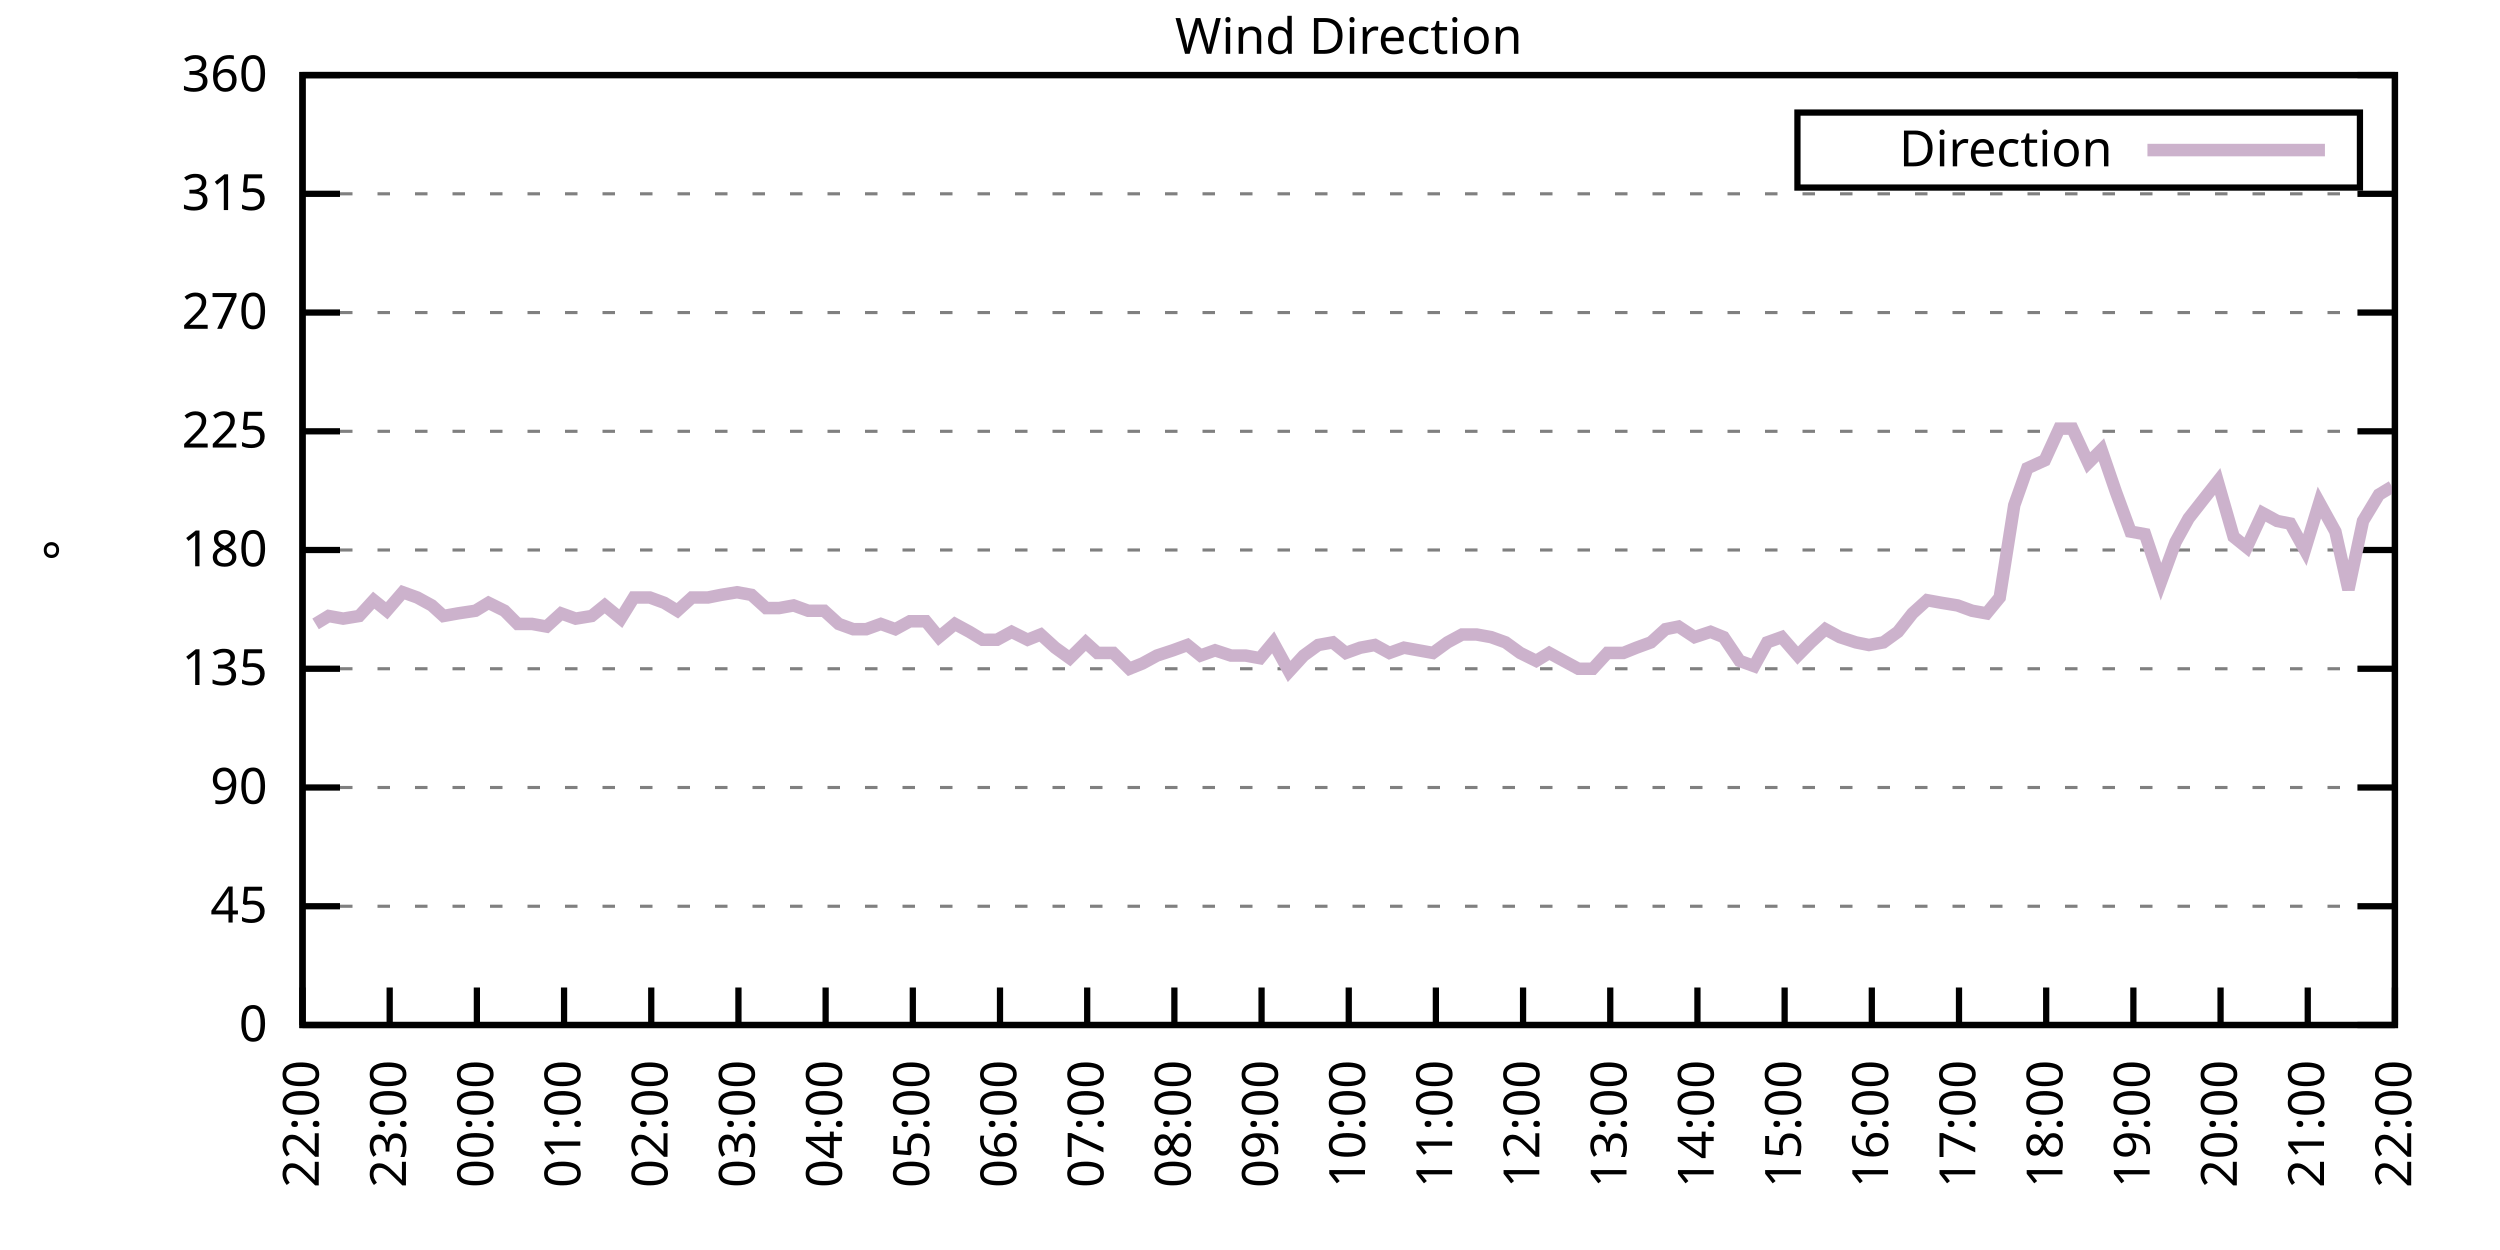
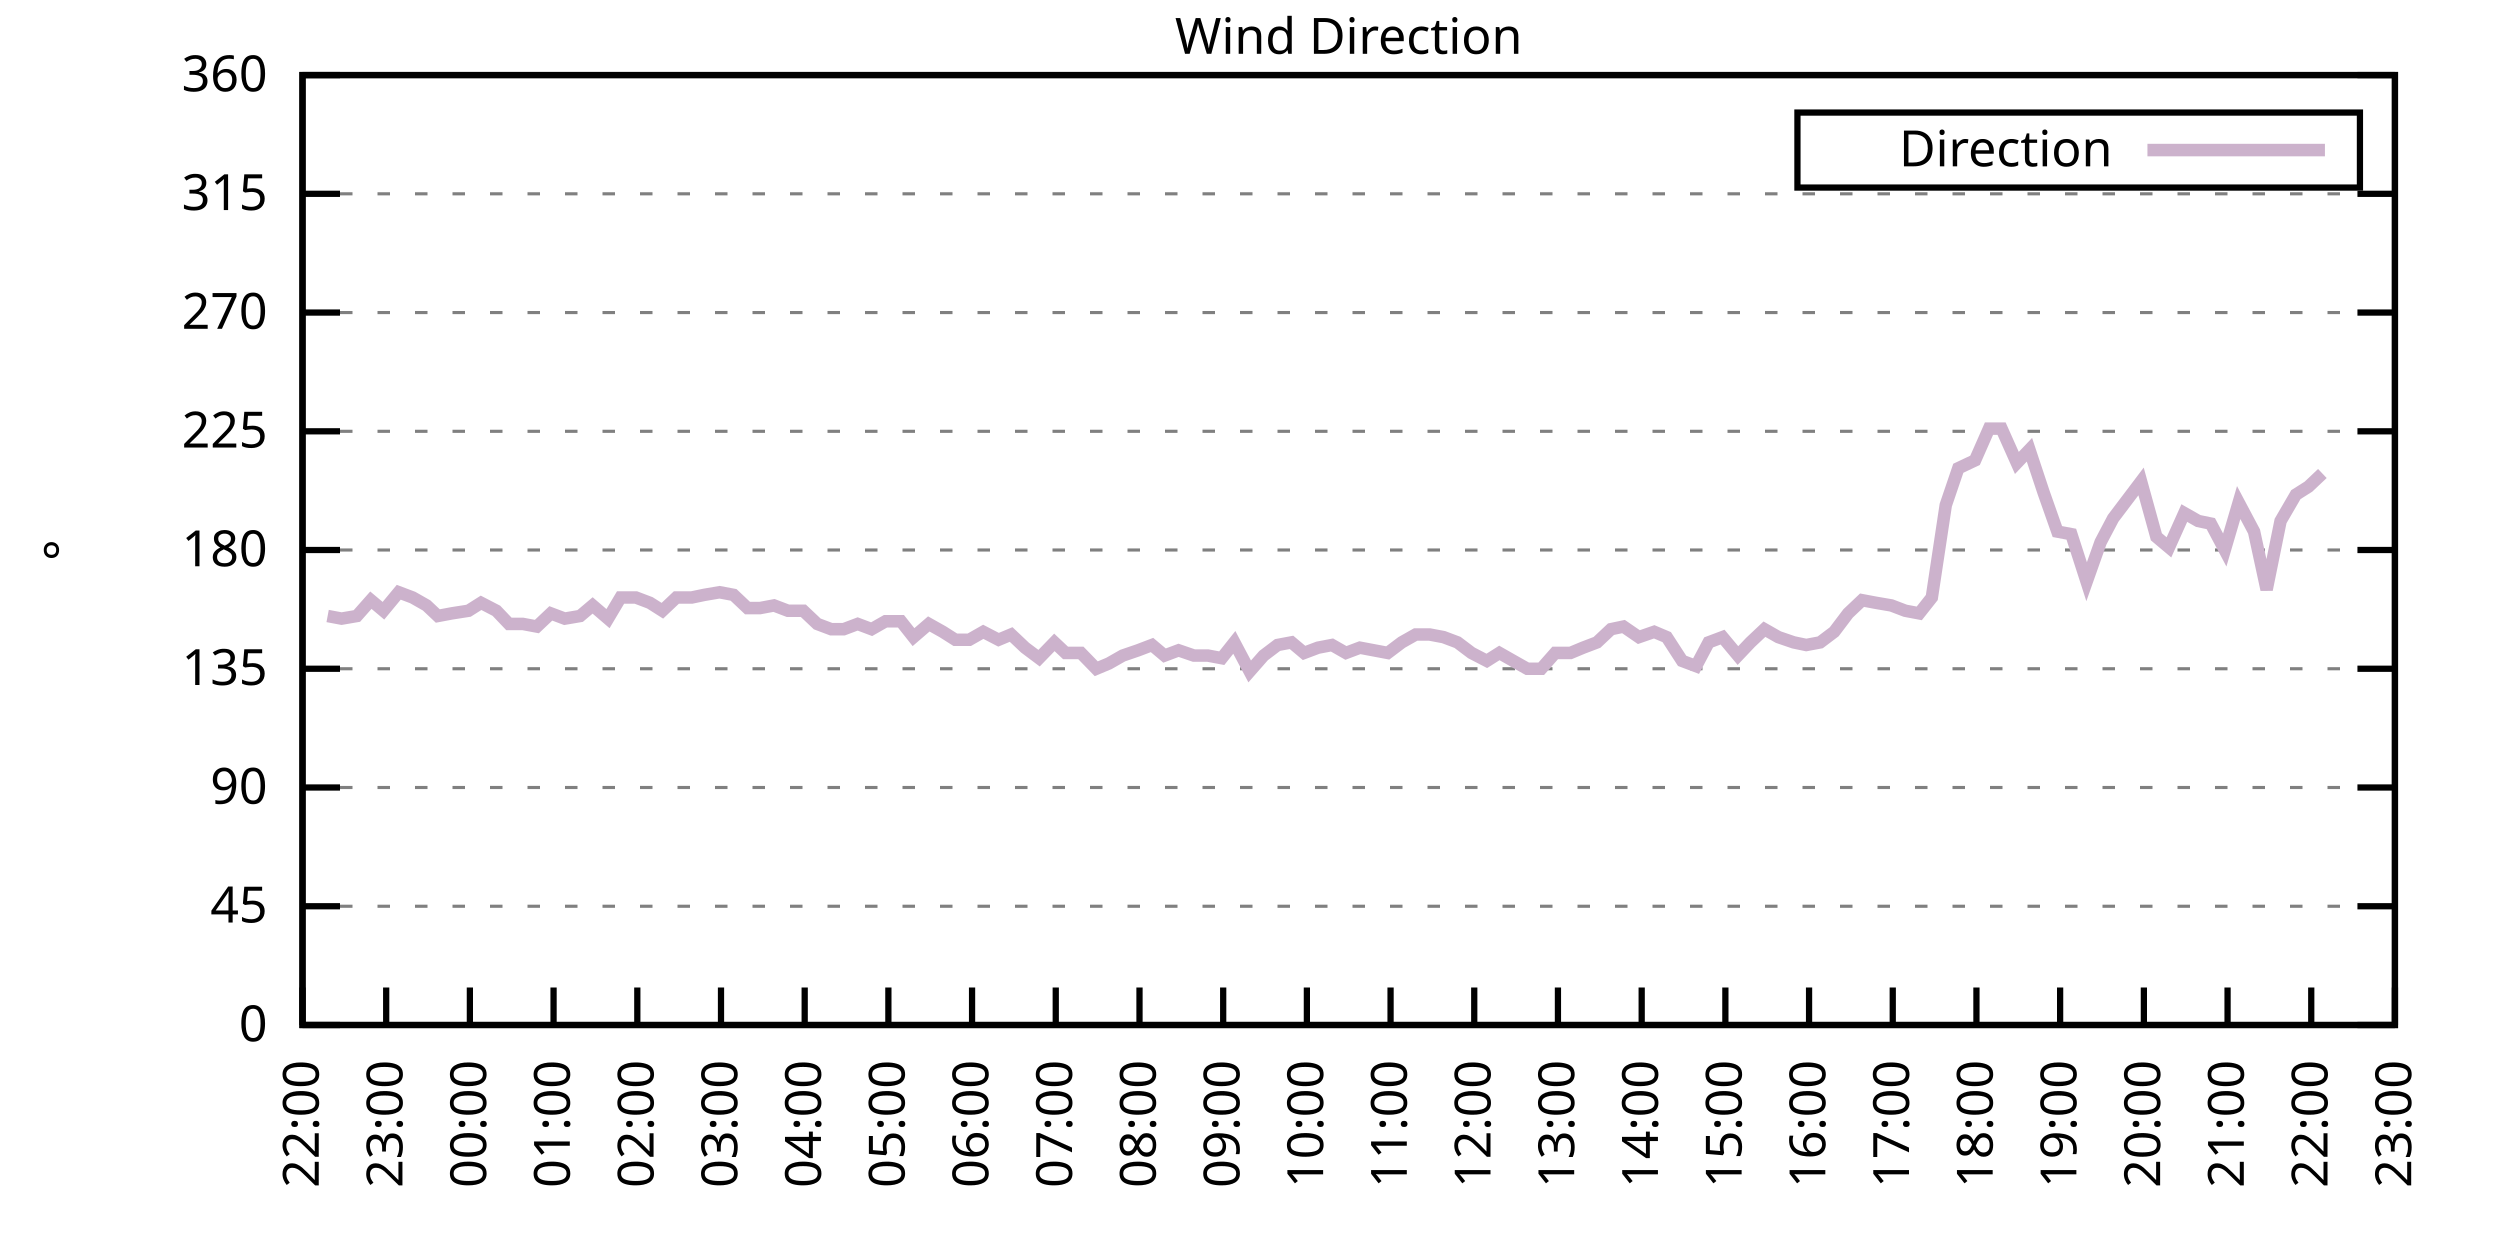
<svg xmlns="http://www.w3.org/2000/svg" xmlns:xlink="http://www.w3.org/1999/xlink" width="400" height="200" viewBox="0 0 400 200">
  <g id="gnuplot_canvas">
    <rect x="0" y="0" width="400" height="200" fill="none" />
    <defs>
      <circle id="gpDot" r="0.5" stroke-width="0.5" stroke="currentColor" />
      <path id="gpPt0" stroke-width="0.333" stroke="currentColor" d="M-1,0 h2 M0,-1 v2" />
      <path id="gpPt1" stroke-width="0.333" stroke="currentColor" d="M-1,-1 L1,1 M1,-1 L-1,1" />
      <path id="gpPt2" stroke-width="0.333" stroke="currentColor" d="M-1,0 L1,0 M0,-1 L0,1 M-1,-1 L1,1 M-1,1 L1,-1" />
      <rect id="gpPt3" stroke-width="0.333" stroke="currentColor" x="-1" y="-1" width="2" height="2" />
      <rect id="gpPt4" stroke-width="0.333" stroke="currentColor" fill="currentColor" x="-1" y="-1" width="2" height="2" />
      <circle id="gpPt5" stroke-width="0.333" stroke="currentColor" cx="0" cy="0" r="1" />
      <use xlink:href="#gpPt5" id="gpPt6" fill="currentColor" stroke="none" />
      <path id="gpPt7" stroke-width="0.333" stroke="currentColor" d="M0,-1.33 L-1.33,0.67 L1.33,0.67 z" />
      <use xlink:href="#gpPt7" id="gpPt8" fill="currentColor" stroke="none" />
      <use xlink:href="#gpPt7" id="gpPt9" stroke="currentColor" transform="rotate(180)" />
      <use xlink:href="#gpPt9" id="gpPt10" fill="currentColor" stroke="none" />
      <use xlink:href="#gpPt3" id="gpPt11" stroke="currentColor" transform="rotate(45)" />
      <use xlink:href="#gpPt11" id="gpPt12" fill="currentColor" stroke="none" />
      <path id="gpPt13" stroke-width="0.333" stroke="currentColor" d="M0,1.330 L1.265,0.411 L0.782,-1.067 L-0.782,-1.076 L-1.265,0.411 z" />
      <use xlink:href="#gpPt13" id="gpPt14" fill="currentColor" stroke="none" />
      <filter id="textbox" filterUnits="objectBoundingBox" x="0" y="0" height="1" width="1">
        <feFlood flood-color="white" flood-opacity="1" result="bgnd" />
        <feComposite in="SourceGraphic" in2="bgnd" operator="atop" />
      </filter>
      <filter id="greybox" filterUnits="objectBoundingBox" x="0" y="0" height="1" width="1">
        <feFlood flood-color="lightgrey" flood-opacity="1" result="grey" />
        <feComposite in="SourceGraphic" in2="grey" operator="atop" />
      </filter>
    </defs>
    <g fill="none" color="white" stroke="currentColor" stroke-width="1.00" stroke-linecap="butt" stroke-linejoin="miter">
</g>
    <g fill="none" color="black" stroke="currentColor" stroke-width="1.00" stroke-linecap="butt" stroke-linejoin="miter">
      <g stroke="none" shape-rendering="crispEdges">
        <polygon fill="rgb(255, 255, 255)" points="48.40,164.00 383.18,164.00 383.18,12.02 48.40,12.02 " />
      </g>
    </g>
    <g fill="none" color="black" stroke="currentColor" stroke-width="1.00" stroke-linecap="butt" stroke-linejoin="miter">
</g>
    <g fill="none" color="black" stroke="black" stroke-width="0.50" stroke-linecap="butt" stroke-linejoin="miter">
</g>
    <g fill="none" color="gray" stroke="currentColor" stroke-width="0.50" stroke-linecap="butt" stroke-linejoin="miter">
      <path stroke="gray" stroke-dasharray="2,4" class="gridline" d="M48.40,164.00 L383.19,164.00  " />
    </g>
    <g fill="none" color="gray" stroke="gray" stroke-width="1.00" stroke-linecap="butt" stroke-linejoin="miter">
</g>
    <g fill="none" color="black" stroke="currentColor" stroke-width="1.00" stroke-linecap="butt" stroke-linejoin="miter">
      <path stroke="black" d="M48.40,164.00 L54.40,164.00 M383.19,164.00 L377.19,164.00  " />
      <g transform="translate(42.80,166.60)" stroke="none" fill="black" font-family="Sans" font-size="8.00" text-anchor="end">
        <text>
          <tspan font-family="Sans"> 0</tspan>
        </text>
      </g>
    </g>
    <g fill="none" color="black" stroke="currentColor" stroke-width="1.00" stroke-linecap="butt" stroke-linejoin="miter">
</g>
    <g fill="none" color="black" stroke="black" stroke-width="0.50" stroke-linecap="butt" stroke-linejoin="miter">
</g>
    <g fill="none" color="gray" stroke="currentColor" stroke-width="0.50" stroke-linecap="butt" stroke-linejoin="miter">
      <path stroke="gray" stroke-dasharray="2,4" class="gridline" d="M48.40,145.00 L383.19,145.00  " />
    </g>
    <g fill="none" color="gray" stroke="gray" stroke-width="1.00" stroke-linecap="butt" stroke-linejoin="miter">
</g>
    <g fill="none" color="black" stroke="currentColor" stroke-width="1.00" stroke-linecap="butt" stroke-linejoin="miter">
      <path stroke="black" d="M48.40,145.00 L54.40,145.00 M383.19,145.00 L377.19,145.00  " />
      <g transform="translate(42.80,147.60)" stroke="none" fill="black" font-family="Sans" font-size="8.00" text-anchor="end">
        <text>
          <tspan font-family="Sans"> 45</tspan>
        </text>
      </g>
    </g>
    <g fill="none" color="black" stroke="currentColor" stroke-width="1.00" stroke-linecap="butt" stroke-linejoin="miter">
</g>
    <g fill="none" color="black" stroke="black" stroke-width="0.50" stroke-linecap="butt" stroke-linejoin="miter">
</g>
    <g fill="none" color="gray" stroke="currentColor" stroke-width="0.50" stroke-linecap="butt" stroke-linejoin="miter">
      <path stroke="gray" stroke-dasharray="2,4" class="gridline" d="M48.40,126.00 L383.19,126.00  " />
    </g>
    <g fill="none" color="gray" stroke="gray" stroke-width="1.00" stroke-linecap="butt" stroke-linejoin="miter">
</g>
    <g fill="none" color="black" stroke="currentColor" stroke-width="1.00" stroke-linecap="butt" stroke-linejoin="miter">
      <path stroke="black" d="M48.40,126.00 L54.40,126.00 M383.19,126.00 L377.19,126.00  " />
      <g transform="translate(42.80,128.60)" stroke="none" fill="black" font-family="Sans" font-size="8.00" text-anchor="end">
        <text>
          <tspan font-family="Sans"> 90</tspan>
        </text>
      </g>
    </g>
    <g fill="none" color="black" stroke="currentColor" stroke-width="1.00" stroke-linecap="butt" stroke-linejoin="miter">
</g>
    <g fill="none" color="black" stroke="black" stroke-width="0.50" stroke-linecap="butt" stroke-linejoin="miter">
</g>
    <g fill="none" color="gray" stroke="currentColor" stroke-width="0.50" stroke-linecap="butt" stroke-linejoin="miter">
      <path stroke="gray" stroke-dasharray="2,4" class="gridline" d="M48.40,107.00 L383.19,107.00  " />
    </g>
    <g fill="none" color="gray" stroke="gray" stroke-width="1.00" stroke-linecap="butt" stroke-linejoin="miter">
</g>
    <g fill="none" color="black" stroke="currentColor" stroke-width="1.00" stroke-linecap="butt" stroke-linejoin="miter">
      <path stroke="black" d="M48.40,107.00 L54.40,107.00 M383.19,107.00 L377.19,107.00  " />
      <g transform="translate(42.80,109.60)" stroke="none" fill="black" font-family="Sans" font-size="8.00" text-anchor="end">
        <text>
          <tspan font-family="Sans"> 135</tspan>
        </text>
      </g>
    </g>
    <g fill="none" color="black" stroke="currentColor" stroke-width="1.00" stroke-linecap="butt" stroke-linejoin="miter">
</g>
    <g fill="none" color="black" stroke="black" stroke-width="0.50" stroke-linecap="butt" stroke-linejoin="miter">
</g>
    <g fill="none" color="gray" stroke="currentColor" stroke-width="0.50" stroke-linecap="butt" stroke-linejoin="miter">
      <path stroke="gray" stroke-dasharray="2,4" class="gridline" d="M48.40,88.00 L383.19,88.00  " />
    </g>
    <g fill="none" color="gray" stroke="gray" stroke-width="1.00" stroke-linecap="butt" stroke-linejoin="miter">
</g>
    <g fill="none" color="black" stroke="currentColor" stroke-width="1.00" stroke-linecap="butt" stroke-linejoin="miter">
      <path stroke="black" d="M48.40,88.00 L54.40,88.00 M383.19,88.00 L377.19,88.00  " />
      <g transform="translate(42.80,90.60)" stroke="none" fill="black" font-family="Sans" font-size="8.00" text-anchor="end">
        <text>
          <tspan font-family="Sans"> 180</tspan>
        </text>
      </g>
    </g>
    <g fill="none" color="black" stroke="currentColor" stroke-width="1.00" stroke-linecap="butt" stroke-linejoin="miter">
</g>
    <g fill="none" color="black" stroke="black" stroke-width="0.50" stroke-linecap="butt" stroke-linejoin="miter">
</g>
    <g fill="none" color="gray" stroke="currentColor" stroke-width="0.50" stroke-linecap="butt" stroke-linejoin="miter">
      <path stroke="gray" stroke-dasharray="2,4" class="gridline" d="M48.40,69.01 L383.19,69.01  " />
    </g>
    <g fill="none" color="gray" stroke="gray" stroke-width="1.00" stroke-linecap="butt" stroke-linejoin="miter">
</g>
    <g fill="none" color="black" stroke="currentColor" stroke-width="1.00" stroke-linecap="butt" stroke-linejoin="miter">
      <path stroke="black" d="M48.40,69.01 L54.40,69.01 M383.19,69.01 L377.19,69.01  " />
      <g transform="translate(42.80,71.61)" stroke="none" fill="black" font-family="Sans" font-size="8.00" text-anchor="end">
        <text>
          <tspan font-family="Sans"> 225</tspan>
        </text>
      </g>
    </g>
    <g fill="none" color="black" stroke="currentColor" stroke-width="1.00" stroke-linecap="butt" stroke-linejoin="miter">
</g>
    <g fill="none" color="black" stroke="black" stroke-width="0.50" stroke-linecap="butt" stroke-linejoin="miter">
</g>
    <g fill="none" color="gray" stroke="currentColor" stroke-width="0.50" stroke-linecap="butt" stroke-linejoin="miter">
      <path stroke="gray" stroke-dasharray="2,4" class="gridline" d="M48.40,50.01 L383.19,50.01  " />
    </g>
    <g fill="none" color="gray" stroke="gray" stroke-width="1.00" stroke-linecap="butt" stroke-linejoin="miter">
</g>
    <g fill="none" color="black" stroke="currentColor" stroke-width="1.00" stroke-linecap="butt" stroke-linejoin="miter">
      <path stroke="black" d="M48.40,50.01 L54.40,50.01 M383.19,50.01 L377.19,50.01  " />
      <g transform="translate(42.80,52.61)" stroke="none" fill="black" font-family="Sans" font-size="8.00" text-anchor="end">
        <text>
          <tspan font-family="Sans"> 270</tspan>
        </text>
      </g>
    </g>
    <g fill="none" color="black" stroke="currentColor" stroke-width="1.00" stroke-linecap="butt" stroke-linejoin="miter">
</g>
    <g fill="none" color="black" stroke="black" stroke-width="0.50" stroke-linecap="butt" stroke-linejoin="miter">
</g>
    <g fill="none" color="gray" stroke="currentColor" stroke-width="0.50" stroke-linecap="butt" stroke-linejoin="miter">
      <path stroke="gray" stroke-dasharray="2,4" class="gridline" d="M48.40,31.01 L383.19,31.01  " />
    </g>
    <g fill="none" color="gray" stroke="gray" stroke-width="1.00" stroke-linecap="butt" stroke-linejoin="miter">
</g>
    <g fill="none" color="black" stroke="currentColor" stroke-width="1.00" stroke-linecap="butt" stroke-linejoin="miter">
      <path stroke="black" d="M48.40,31.01 L54.40,31.01 M383.19,31.01 L377.19,31.01  " />
      <g transform="translate(42.80,33.61)" stroke="none" fill="black" font-family="Sans" font-size="8.00" text-anchor="end">
        <text>
          <tspan font-family="Sans"> 315</tspan>
        </text>
      </g>
    </g>
    <g fill="none" color="black" stroke="currentColor" stroke-width="1.00" stroke-linecap="butt" stroke-linejoin="miter">
</g>
    <g fill="none" color="black" stroke="black" stroke-width="0.50" stroke-linecap="butt" stroke-linejoin="miter">
</g>
    <g fill="none" color="gray" stroke="currentColor" stroke-width="0.50" stroke-linecap="butt" stroke-linejoin="miter">
      <path stroke="gray" stroke-dasharray="2,4" class="gridline" d="M48.40,12.01 L383.19,12.01  " />
    </g>
    <g fill="none" color="gray" stroke="gray" stroke-width="1.00" stroke-linecap="butt" stroke-linejoin="miter">
</g>
    <g fill="none" color="black" stroke="currentColor" stroke-width="1.00" stroke-linecap="butt" stroke-linejoin="miter">
      <path stroke="black" d="M48.40,12.01 L54.40,12.01 M383.19,12.01 L377.19,12.01  " />
      <g transform="translate(42.80,14.61)" stroke="none" fill="black" font-family="Sans" font-size="8.00" text-anchor="end">
        <text>
          <tspan font-family="Sans"> 360</tspan>
        </text>
      </g>
    </g>
    <g fill="none" color="black" stroke="currentColor" stroke-width="1.00" stroke-linecap="butt" stroke-linejoin="miter">
      <path stroke="black" d="M48.40,164.00 L48.40,158.00  " />
      <g transform="translate(51.00,169.60) rotate(270.00)" stroke="none" fill="black" font-family="Sans" font-size="8.00" text-anchor="end">
        <text>
          <tspan font-family="Sans">22:00</tspan>
        </text>
      </g>
    </g>
    <g fill="none" color="black" stroke="currentColor" stroke-width="1.00" stroke-linecap="butt" stroke-linejoin="miter">
-       <path stroke="black" d="M62.35,164.00 L62.35,158.00  " />
-       <g transform="translate(64.95,169.60) rotate(270.00)" stroke="none" fill="black" font-family="Sans" font-size="8.00" text-anchor="end">
+       <path stroke="black" d="M61.79,164.00 L61.79,158.00  " />
+       <g transform="translate(64.39,169.60) rotate(270.00)" stroke="none" fill="black" font-family="Sans" font-size="8.00" text-anchor="end">
        <text>
          <tspan font-family="Sans">23:00</tspan>
        </text>
      </g>
    </g>
    <g fill="none" color="black" stroke="currentColor" stroke-width="1.00" stroke-linecap="butt" stroke-linejoin="miter">
-       <path stroke="black" d="M76.30,164.00 L76.30,158.00  " />
-       <g transform="translate(78.90,169.60) rotate(270.00)" stroke="none" fill="black" font-family="Sans" font-size="8.00" text-anchor="end">
+       <path stroke="black" d="M75.18,164.00 L75.18,158.00  " />
+       <g transform="translate(77.78,169.60) rotate(270.00)" stroke="none" fill="black" font-family="Sans" font-size="8.00" text-anchor="end">
        <text>
          <tspan font-family="Sans">00:00</tspan>
        </text>
      </g>
    </g>
    <g fill="none" color="black" stroke="currentColor" stroke-width="1.00" stroke-linecap="butt" stroke-linejoin="miter">
-       <path stroke="black" d="M90.25,164.00 L90.25,158.00  " />
-       <g transform="translate(92.85,169.60) rotate(270.00)" stroke="none" fill="black" font-family="Sans" font-size="8.00" text-anchor="end">
+       <path stroke="black" d="M88.57,164.00 L88.57,158.00  " />
+       <g transform="translate(91.17,169.60) rotate(270.00)" stroke="none" fill="black" font-family="Sans" font-size="8.00" text-anchor="end">
        <text>
          <tspan font-family="Sans">01:00</tspan>
        </text>
      </g>
    </g>
    <g fill="none" color="black" stroke="currentColor" stroke-width="1.00" stroke-linecap="butt" stroke-linejoin="miter">
-       <path stroke="black" d="M104.20,164.00 L104.20,158.00  " />
-       <g transform="translate(106.80,169.60) rotate(270.00)" stroke="none" fill="black" font-family="Sans" font-size="8.00" text-anchor="end">
+       <path stroke="black" d="M101.97,164.00 L101.97,158.00  " />
+       <g transform="translate(104.57,169.60) rotate(270.00)" stroke="none" fill="black" font-family="Sans" font-size="8.00" text-anchor="end">
        <text>
          <tspan font-family="Sans">02:00</tspan>
        </text>
      </g>
    </g>
    <g fill="none" color="black" stroke="currentColor" stroke-width="1.00" stroke-linecap="butt" stroke-linejoin="miter">
-       <path stroke="black" d="M118.15,164.00 L118.15,158.00  " />
-       <g transform="translate(120.75,169.60) rotate(270.00)" stroke="none" fill="black" font-family="Sans" font-size="8.00" text-anchor="end">
+       <path stroke="black" d="M115.36,164.00 L115.36,158.00  " />
+       <g transform="translate(117.96,169.60) rotate(270.00)" stroke="none" fill="black" font-family="Sans" font-size="8.00" text-anchor="end">
        <text>
          <tspan font-family="Sans">03:00</tspan>
        </text>
      </g>
    </g>
    <g fill="none" color="black" stroke="currentColor" stroke-width="1.00" stroke-linecap="butt" stroke-linejoin="miter">
-       <path stroke="black" d="M132.10,164.00 L132.10,158.00  " />
-       <g transform="translate(134.70,169.60) rotate(270.00)" stroke="none" fill="black" font-family="Sans" font-size="8.00" text-anchor="end">
+       <path stroke="black" d="M128.75,164.00 L128.75,158.00  " />
+       <g transform="translate(131.35,169.60) rotate(270.00)" stroke="none" fill="black" font-family="Sans" font-size="8.00" text-anchor="end">
        <text>
          <tspan font-family="Sans">04:00</tspan>
        </text>
      </g>
    </g>
    <g fill="none" color="black" stroke="currentColor" stroke-width="1.00" stroke-linecap="butt" stroke-linejoin="miter">
-       <path stroke="black" d="M146.05,164.00 L146.05,158.00  " />
-       <g transform="translate(148.65,169.60) rotate(270.00)" stroke="none" fill="black" font-family="Sans" font-size="8.00" text-anchor="end">
+       <path stroke="black" d="M142.14,164.00 L142.14,158.00  " />
+       <g transform="translate(144.74,169.60) rotate(270.00)" stroke="none" fill="black" font-family="Sans" font-size="8.00" text-anchor="end">
        <text>
          <tspan font-family="Sans">05:00</tspan>
        </text>
      </g>
    </g>
    <g fill="none" color="black" stroke="currentColor" stroke-width="1.00" stroke-linecap="butt" stroke-linejoin="miter">
-       <path stroke="black" d="M160.00,164.00 L160.00,158.00  " />
-       <g transform="translate(162.60,169.60) rotate(270.00)" stroke="none" fill="black" font-family="Sans" font-size="8.00" text-anchor="end">
+       <path stroke="black" d="M155.53,164.00 L155.53,158.00  " />
+       <g transform="translate(158.13,169.60) rotate(270.00)" stroke="none" fill="black" font-family="Sans" font-size="8.00" text-anchor="end">
        <text>
          <tspan font-family="Sans">06:00</tspan>
        </text>
      </g>
    </g>
    <g fill="none" color="black" stroke="currentColor" stroke-width="1.00" stroke-linecap="butt" stroke-linejoin="miter">
-       <path stroke="black" d="M173.95,164.00 L173.95,158.00  " />
-       <g transform="translate(176.55,169.60) rotate(270.00)" stroke="none" fill="black" font-family="Sans" font-size="8.00" text-anchor="end">
+       <path stroke="black" d="M168.92,164.00 L168.92,158.00  " />
+       <g transform="translate(171.52,169.60) rotate(270.00)" stroke="none" fill="black" font-family="Sans" font-size="8.00" text-anchor="end">
        <text>
          <tspan font-family="Sans">07:00</tspan>
        </text>
      </g>
    </g>
    <g fill="none" color="black" stroke="currentColor" stroke-width="1.00" stroke-linecap="butt" stroke-linejoin="miter">
-       <path stroke="black" d="M187.90,164.00 L187.90,158.00  " />
-       <g transform="translate(190.50,169.60) rotate(270.00)" stroke="none" fill="black" font-family="Sans" font-size="8.00" text-anchor="end">
+       <path stroke="black" d="M182.32,164.00 L182.32,158.00  " />
+       <g transform="translate(184.92,169.60) rotate(270.00)" stroke="none" fill="black" font-family="Sans" font-size="8.00" text-anchor="end">
        <text>
          <tspan font-family="Sans">08:00</tspan>
        </text>
      </g>
    </g>
    <g fill="none" color="black" stroke="currentColor" stroke-width="1.00" stroke-linecap="butt" stroke-linejoin="miter">
-       <path stroke="black" d="M201.85,164.00 L201.85,158.00  " />
-       <g transform="translate(204.45,169.60) rotate(270.00)" stroke="none" fill="black" font-family="Sans" font-size="8.00" text-anchor="end">
+       <path stroke="black" d="M195.71,164.00 L195.71,158.00  " />
+       <g transform="translate(198.31,169.60) rotate(270.00)" stroke="none" fill="black" font-family="Sans" font-size="8.00" text-anchor="end">
        <text>
          <tspan font-family="Sans">09:00</tspan>
        </text>
      </g>
    </g>
    <g fill="none" color="black" stroke="currentColor" stroke-width="1.00" stroke-linecap="butt" stroke-linejoin="miter">
-       <path stroke="black" d="M215.80,164.00 L215.80,158.00  " />
-       <g transform="translate(218.40,169.60) rotate(270.00)" stroke="none" fill="black" font-family="Sans" font-size="8.00" text-anchor="end">
+       <path stroke="black" d="M209.10,164.00 L209.10,158.00  " />
+       <g transform="translate(211.70,169.60) rotate(270.00)" stroke="none" fill="black" font-family="Sans" font-size="8.00" text-anchor="end">
        <text>
          <tspan font-family="Sans">10:00</tspan>
        </text>
      </g>
    </g>
    <g fill="none" color="black" stroke="currentColor" stroke-width="1.00" stroke-linecap="butt" stroke-linejoin="miter">
-       <path stroke="black" d="M229.74,164.00 L229.74,158.00  " />
-       <g transform="translate(232.34,169.60) rotate(270.00)" stroke="none" fill="black" font-family="Sans" font-size="8.00" text-anchor="end">
+       <path stroke="black" d="M222.49,164.00 L222.49,158.00  " />
+       <g transform="translate(225.09,169.60) rotate(270.00)" stroke="none" fill="black" font-family="Sans" font-size="8.00" text-anchor="end">
        <text>
          <tspan font-family="Sans">11:00</tspan>
        </text>
      </g>
    </g>
    <g fill="none" color="black" stroke="currentColor" stroke-width="1.00" stroke-linecap="butt" stroke-linejoin="miter">
-       <path stroke="black" d="M243.69,164.00 L243.69,158.00  " />
-       <g transform="translate(246.29,169.60) rotate(270.00)" stroke="none" fill="black" font-family="Sans" font-size="8.00" text-anchor="end">
+       <path stroke="black" d="M235.88,164.00 L235.88,158.00  " />
+       <g transform="translate(238.48,169.60) rotate(270.00)" stroke="none" fill="black" font-family="Sans" font-size="8.00" text-anchor="end">
        <text>
          <tspan font-family="Sans">12:00</tspan>
        </text>
      </g>
    </g>
    <g fill="none" color="black" stroke="currentColor" stroke-width="1.00" stroke-linecap="butt" stroke-linejoin="miter">
-       <path stroke="black" d="M257.64,164.00 L257.64,158.00  " />
-       <g transform="translate(260.24,169.60) rotate(270.00)" stroke="none" fill="black" font-family="Sans" font-size="8.00" text-anchor="end">
+       <path stroke="black" d="M249.27,164.00 L249.27,158.00  " />
+       <g transform="translate(251.87,169.60) rotate(270.00)" stroke="none" fill="black" font-family="Sans" font-size="8.00" text-anchor="end">
        <text>
          <tspan font-family="Sans">13:00</tspan>
        </text>
      </g>
    </g>
    <g fill="none" color="black" stroke="currentColor" stroke-width="1.00" stroke-linecap="butt" stroke-linejoin="miter">
-       <path stroke="black" d="M271.59,164.00 L271.59,158.00  " />
-       <g transform="translate(274.19,169.60) rotate(270.00)" stroke="none" fill="black" font-family="Sans" font-size="8.00" text-anchor="end">
+       <path stroke="black" d="M262.67,164.00 L262.67,158.00  " />
+       <g transform="translate(265.27,169.60) rotate(270.00)" stroke="none" fill="black" font-family="Sans" font-size="8.00" text-anchor="end">
        <text>
          <tspan font-family="Sans">14:00</tspan>
        </text>
      </g>
    </g>
    <g fill="none" color="black" stroke="currentColor" stroke-width="1.00" stroke-linecap="butt" stroke-linejoin="miter">
-       <path stroke="black" d="M285.54,164.00 L285.54,158.00  " />
-       <g transform="translate(288.14,169.60) rotate(270.00)" stroke="none" fill="black" font-family="Sans" font-size="8.00" text-anchor="end">
+       <path stroke="black" d="M276.06,164.00 L276.06,158.00  " />
+       <g transform="translate(278.66,169.60) rotate(270.00)" stroke="none" fill="black" font-family="Sans" font-size="8.00" text-anchor="end">
        <text>
          <tspan font-family="Sans">15:00</tspan>
        </text>
      </g>
    </g>
    <g fill="none" color="black" stroke="currentColor" stroke-width="1.00" stroke-linecap="butt" stroke-linejoin="miter">
-       <path stroke="black" d="M299.49,164.00 L299.49,158.00  " />
-       <g transform="translate(302.09,169.60) rotate(270.00)" stroke="none" fill="black" font-family="Sans" font-size="8.00" text-anchor="end">
+       <path stroke="black" d="M289.45,164.00 L289.45,158.00  " />
+       <g transform="translate(292.05,169.60) rotate(270.00)" stroke="none" fill="black" font-family="Sans" font-size="8.00" text-anchor="end">
        <text>
          <tspan font-family="Sans">16:00</tspan>
        </text>
      </g>
    </g>
    <g fill="none" color="black" stroke="currentColor" stroke-width="1.00" stroke-linecap="butt" stroke-linejoin="miter">
-       <path stroke="black" d="M313.44,164.00 L313.44,158.00  " />
-       <g transform="translate(316.04,169.60) rotate(270.00)" stroke="none" fill="black" font-family="Sans" font-size="8.00" text-anchor="end">
+       <path stroke="black" d="M302.84,164.00 L302.84,158.00  " />
+       <g transform="translate(305.44,169.60) rotate(270.00)" stroke="none" fill="black" font-family="Sans" font-size="8.00" text-anchor="end">
        <text>
          <tspan font-family="Sans">17:00</tspan>
        </text>
      </g>
    </g>
    <g fill="none" color="black" stroke="currentColor" stroke-width="1.00" stroke-linecap="butt" stroke-linejoin="miter">
-       <path stroke="black" d="M327.39,164.00 L327.39,158.00  " />
-       <g transform="translate(329.99,169.60) rotate(270.00)" stroke="none" fill="black" font-family="Sans" font-size="8.00" text-anchor="end">
+       <path stroke="black" d="M316.23,164.00 L316.23,158.00  " />
+       <g transform="translate(318.83,169.60) rotate(270.00)" stroke="none" fill="black" font-family="Sans" font-size="8.00" text-anchor="end">
        <text>
          <tspan font-family="Sans">18:00</tspan>
        </text>
      </g>
    </g>
    <g fill="none" color="black" stroke="currentColor" stroke-width="1.00" stroke-linecap="butt" stroke-linejoin="miter">
-       <path stroke="black" d="M341.34,164.00 L341.34,158.00  " />
-       <g transform="translate(343.94,169.60) rotate(270.00)" stroke="none" fill="black" font-family="Sans" font-size="8.00" text-anchor="end">
+       <path stroke="black" d="M329.62,164.00 L329.62,158.00  " />
+       <g transform="translate(332.22,169.60) rotate(270.00)" stroke="none" fill="black" font-family="Sans" font-size="8.00" text-anchor="end">
        <text>
          <tspan font-family="Sans">19:00</tspan>
        </text>
      </g>
    </g>
    <g fill="none" color="black" stroke="currentColor" stroke-width="1.00" stroke-linecap="butt" stroke-linejoin="miter">
-       <path stroke="black" d="M355.29,164.00 L355.29,158.00  " />
-       <g transform="translate(357.89,169.60) rotate(270.00)" stroke="none" fill="black" font-family="Sans" font-size="8.00" text-anchor="end">
+       <path stroke="black" d="M343.02,164.00 L343.02,158.00  " />
+       <g transform="translate(345.62,169.60) rotate(270.00)" stroke="none" fill="black" font-family="Sans" font-size="8.00" text-anchor="end">
        <text>
          <tspan font-family="Sans">20:00</tspan>
        </text>
      </g>
    </g>
    <g fill="none" color="black" stroke="currentColor" stroke-width="1.00" stroke-linecap="butt" stroke-linejoin="miter">
-       <path stroke="black" d="M369.24,164.00 L369.24,158.00  " />
-       <g transform="translate(371.84,169.60) rotate(270.00)" stroke="none" fill="black" font-family="Sans" font-size="8.00" text-anchor="end">
+       <path stroke="black" d="M356.41,164.00 L356.41,158.00  " />
+       <g transform="translate(359.01,169.60) rotate(270.00)" stroke="none" fill="black" font-family="Sans" font-size="8.00" text-anchor="end">
        <text>
          <tspan font-family="Sans">21:00</tspan>
+         </text>
+       </g>
+     </g>
+     <g fill="none" color="black" stroke="currentColor" stroke-width="1.00" stroke-linecap="butt" stroke-linejoin="miter">
+       <path stroke="black" d="M369.80,164.00 L369.80,158.00  " />
+       <g transform="translate(372.40,169.60) rotate(270.00)" stroke="none" fill="black" font-family="Sans" font-size="8.00" text-anchor="end">
+         <text>
+           <tspan font-family="Sans">22:00</tspan>
        </text>
      </g>
    </g>
    <g fill="none" color="black" stroke="currentColor" stroke-width="1.00" stroke-linecap="butt" stroke-linejoin="miter">
      <path stroke="black" d="M383.19,164.00 L383.19,158.00  " />
      <g transform="translate(385.79,169.60) rotate(270.00)" stroke="none" fill="black" font-family="Sans" font-size="8.00" text-anchor="end">
        <text>
-           <tspan font-family="Sans">22:00</tspan>
+           <tspan font-family="Sans">23:00</tspan>
        </text>
      </g>
    </g>
    <g fill="none" color="black" stroke="currentColor" stroke-width="1.00" stroke-linecap="butt" stroke-linejoin="miter">
</g>
    <g fill="none" color="black" stroke="currentColor" stroke-width="1.00" stroke-linecap="butt" stroke-linejoin="miter">
      <path stroke="black" d="M48.40,12.01 L48.40,164.00 L383.19,164.00 L383.19,12.01 L48.40,12.01 Z  " />
    </g>
    <g fill="none" color="black" stroke="currentColor" stroke-width="1.00" stroke-linecap="butt" stroke-linejoin="miter">
</g>
    <g fill="none" color="black" stroke="currentColor" stroke-width="1.00" stroke-linecap="butt" stroke-linejoin="miter">
      <path stroke="black" d="M287.59,30.01 L287.59,18.01 L377.59,18.01 L377.59,30.01 L287.59,30.01 Z  " />
    </g>
    <g id="Wind_direction_plot_1">
      <g fill="none" color="white" stroke="black" stroke-width="2.00" stroke-linecap="butt" stroke-linejoin="miter">
</g>
      <g fill="none" color="black" stroke="currentColor" stroke-width="2.00" stroke-linecap="butt" stroke-linejoin="miter">
        <g transform="translate(337.99,26.61)" stroke="none" fill="black" font-family="Sans" font-size="8.00" text-anchor="end">
          <text>
            <tspan font-family="Sans">Direction</tspan>
          </text>
        </g>
      </g>
      <g fill="none" color="black" stroke="currentColor" stroke-width="2.00" stroke-linecap="butt" stroke-linejoin="miter">
-         <path stroke="rgb(204, 178, 204)" d="M343.59,24.01 L371.99,24.01 M50.49,99.83 L52.58,98.56 L54.91,98.98 L57.47,98.56 L59.79,96.03 L61.88,97.72   L64.44,94.76 L66.77,95.60 L69.09,96.87 L70.95,98.56 L73.28,98.14 L76.07,97.72 L78.16,96.45 L80.72,97.72   L82.81,99.83 L85.13,99.83 L87.46,100.25 L89.78,98.14 L92.11,98.98 L94.67,98.56 L96.76,96.87 L99.32,98.98   L101.41,95.60 L103.97,95.60 L106.29,96.45 L108.38,97.72 L110.71,95.60 L113.27,95.60 L115.36,95.18 L117.92,94.76   L120.24,95.18 L122.57,97.29 L124.66,97.29 L126.98,96.87 L129.31,97.72 L131.87,97.72 L134.19,99.83 L136.51,100.67   L138.61,100.67 L140.93,99.83 L143.26,100.67 L145.58,99.40 L148.14,99.40 L150.23,101.94 L152.79,99.83 L155.11,101.09   L157.21,102.36 L159.53,102.36 L161.86,101.09 L164.41,102.36 L166.51,101.52 L168.83,103.63 L171.16,105.31 L173.71,102.78   L175.57,104.47 L178.13,104.47 L180.69,107.00 L182.78,106.16 L185.11,104.89 L187.66,104.05 L189.99,103.20 L192.08,104.89   L194.41,104.05 L196.96,104.89 L199.29,104.89 L201.61,105.31 L203.71,102.78 L206.26,107.43 L208.59,104.89 L210.91,103.20   L213.24,102.78 L215.33,104.47 L217.65,103.63 L219.98,103.20 L222.30,104.47 L224.63,103.63 L226.95,104.05 L229.28,104.47   L231.60,102.78 L233.93,101.52 L236.25,101.52 L238.58,101.94 L240.90,102.78 L243.23,104.47 L245.79,105.74 L247.88,104.47   L250.20,105.74 L252.53,107.00 L254.85,107.00 L257.18,104.47 L259.74,104.47 L261.83,103.63 L264.15,102.78 L266.48,100.67   L268.57,100.25 L271.13,101.94 L273.69,101.09 L275.78,101.94 L278.34,105.74 L280.66,106.58 L282.75,102.78 L285.08,101.94   L287.64,104.89 L289.73,102.78 L292.05,100.67 L294.38,101.94 L296.94,102.78 L299.03,103.20 L301.35,102.78 L303.68,101.09   L306.00,98.14 L308.33,96.03 L310.65,96.45 L313.21,96.87 L315.53,97.72 L317.86,98.14 L319.95,95.60 L322.28,80.83   L324.37,74.92 L327.16,73.65 L329.48,68.58 L331.58,68.58 L334.13,74.07 L336.23,71.96 L338.55,78.72 L340.88,85.05   L343.20,85.47 L345.76,93.07 L348.08,86.74 L350.18,82.94 L352.50,79.98 L354.83,77.03 L357.38,85.89 L359.48,87.58   L362.03,82.09 L364.36,83.36 L366.45,83.78 L368.78,88.00 L371.10,80.41 L373.66,85.05 L375.75,94.34 L378.08,83.36   L380.63,79.14 L382.73,77.87  " />
+         <path stroke="rgb(204, 178, 204)" d="M343.59,24.01 L371.99,24.01 M52.42,98.56 L54.65,98.98 L57.10,98.56 L59.34,96.03 L61.35,97.72 L63.80,94.76   L66.03,95.60 L68.26,96.87 L70.05,98.56 L72.28,98.14 L74.96,97.72 L76.97,96.45 L79.42,97.72 L81.43,99.83   L83.66,99.83 L85.90,100.25 L88.13,98.14 L90.36,98.98 L92.82,98.56 L94.82,96.87 L97.28,98.98 L99.29,95.60   L101.74,95.60 L103.98,96.45 L105.98,97.72 L108.22,95.60 L110.67,95.60 L112.68,95.18 L115.13,94.76 L117.37,95.18   L119.60,97.29 L121.61,97.29 L123.84,96.87 L126.07,97.72 L128.53,97.72 L130.76,99.83 L132.99,100.67 L135.00,100.67   L137.23,99.83 L139.46,100.67 L141.69,99.40 L144.15,99.40 L146.16,101.94 L148.61,99.83 L150.85,101.09 L152.85,102.36   L155.09,102.36 L157.32,101.09 L159.77,102.36 L161.78,101.52 L164.01,103.63 L166.25,105.31 L168.70,102.78 L170.49,104.47   L172.94,104.47 L175.40,107.00 L177.41,106.16 L179.64,104.89 L182.09,104.05 L184.32,103.20 L186.33,104.89 L188.57,104.05   L191.02,104.89 L193.25,104.89 L195.48,105.31 L197.49,102.78 L199.95,107.43 L202.18,104.89 L204.41,103.20 L206.64,102.78   L208.65,104.47 L210.88,103.63 L213.12,103.20 L215.35,104.47 L217.58,103.63 L219.81,104.05 L222.04,104.47 L224.28,102.78   L226.51,101.52 L228.74,101.52 L230.97,101.94 L233.20,102.78 L235.44,104.47 L237.89,105.74 L239.90,104.47 L242.13,105.74   L244.36,107.00 L246.60,107.00 L248.83,104.47 L251.28,104.47 L253.29,103.63 L255.52,102.78 L257.76,100.67 L259.76,100.25   L262.22,101.94 L264.67,101.09 L266.68,101.94 L269.14,105.74 L271.37,106.58 L273.38,102.78 L275.61,101.94 L278.07,104.89   L280.07,102.78 L282.31,100.67 L284.54,101.94 L286.99,102.78 L289.00,103.20 L291.23,102.78 L293.47,101.09 L295.70,98.14   L297.93,96.03 L300.16,96.45 L302.62,96.87 L304.85,97.72 L307.08,98.14 L309.09,95.60 L311.32,80.83 L313.33,74.92   L316.01,73.65 L318.24,68.58 L320.25,68.58 L322.70,74.07 L324.71,71.96 L326.95,78.72 L329.18,85.05 L331.41,85.47   L333.86,93.07 L336.10,86.74 L338.10,82.94 L340.34,79.98 L342.57,77.03 L345.02,85.89 L347.03,87.58 L349.49,82.09   L351.72,83.36 L353.73,83.78 L355.96,88.00 L358.19,80.41 L360.65,85.05 L362.66,94.34 L364.89,83.36 L367.34,79.14   L369.35,77.87 L371.58,75.76  " />
      </g>
    </g>
    <g fill="none" color="black" stroke="currentColor" stroke-width="2.00" stroke-linecap="butt" stroke-linejoin="miter">
</g>
    <g fill="none" color="black" stroke="black" stroke-width="1.00" stroke-linecap="butt" stroke-linejoin="miter">
</g>
    <g fill="none" color="black" stroke="currentColor" stroke-width="1.00" stroke-linecap="butt" stroke-linejoin="miter">
      <path stroke="black" d="M48.40,12.01 L48.40,164.00 L383.19,164.00 L383.19,12.01 L48.40,12.01 Z  " />
      <g transform="translate(12.80,88.01) rotate(270.00)" stroke="none" fill="black" font-family="Sans" font-size="8.00" text-anchor="middle">
        <text>
          <tspan font-family="Sans">°</tspan>
        </text>
      </g>
    </g>
    <g fill="none" color="black" stroke="currentColor" stroke-width="1.00" stroke-linecap="butt" stroke-linejoin="miter">
</g>
    <g fill="none" color="black" stroke="currentColor" stroke-width="1.00" stroke-linecap="butt" stroke-linejoin="miter">
      <g transform="translate(215.79,8.61)" stroke="none" fill="black" font-family="Sans" font-size="8.00" text-anchor="middle">
        <text>
          <tspan font-family="Sans">Wind Direction</tspan>
        </text>
      </g>
    </g>
    <g fill="none" color="black" stroke="currentColor" stroke-width="1.00" stroke-linecap="butt" stroke-linejoin="miter">
</g>
  </g>
</svg>
